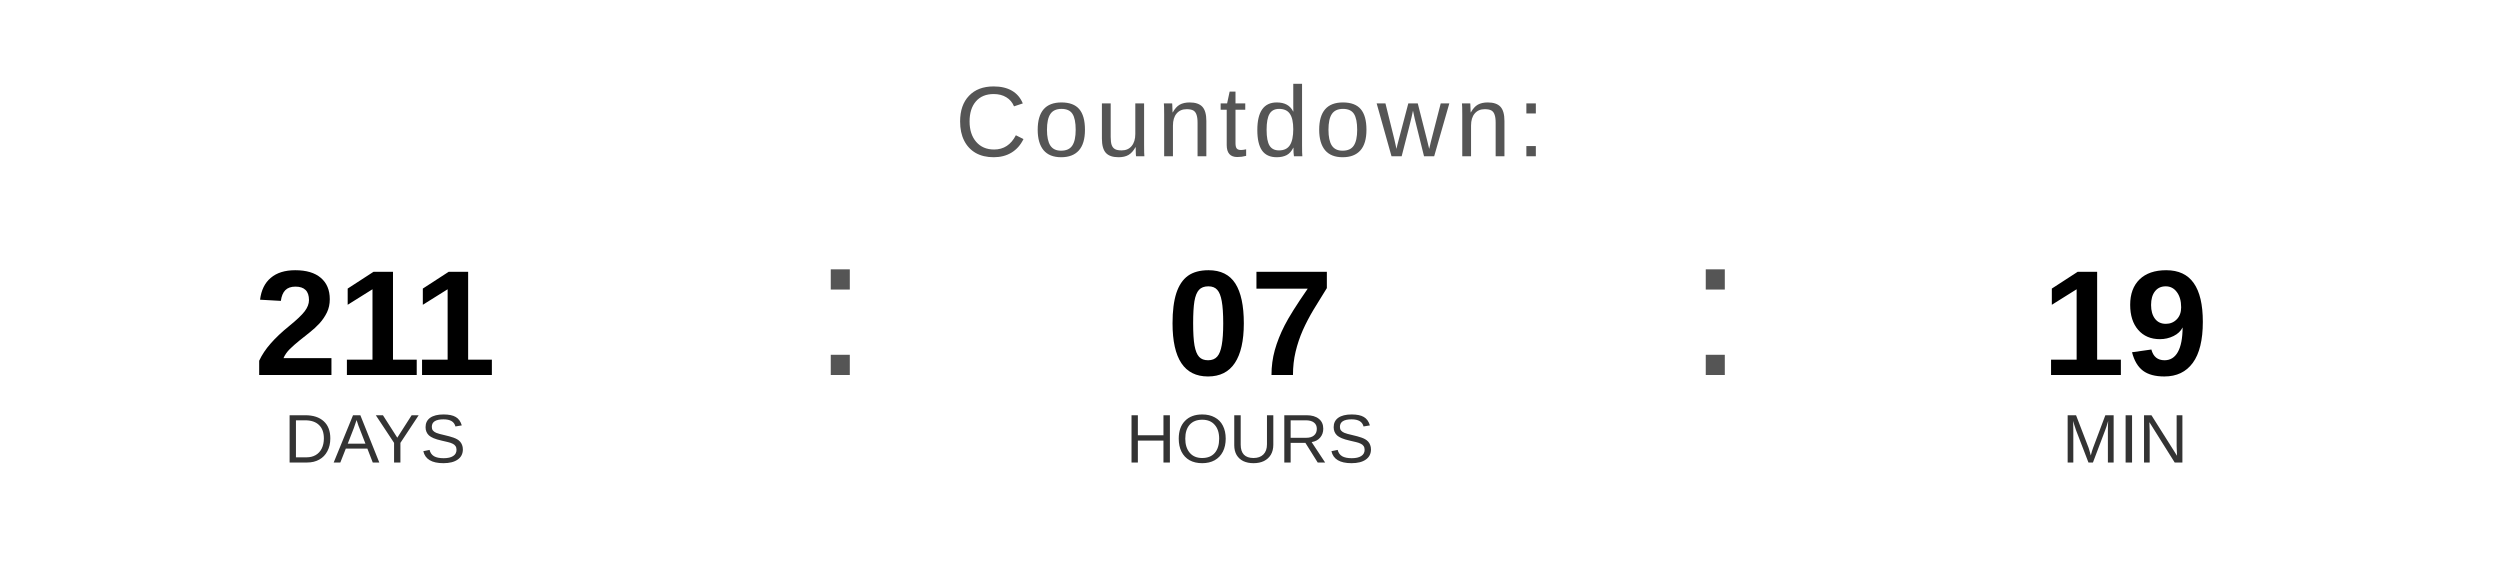
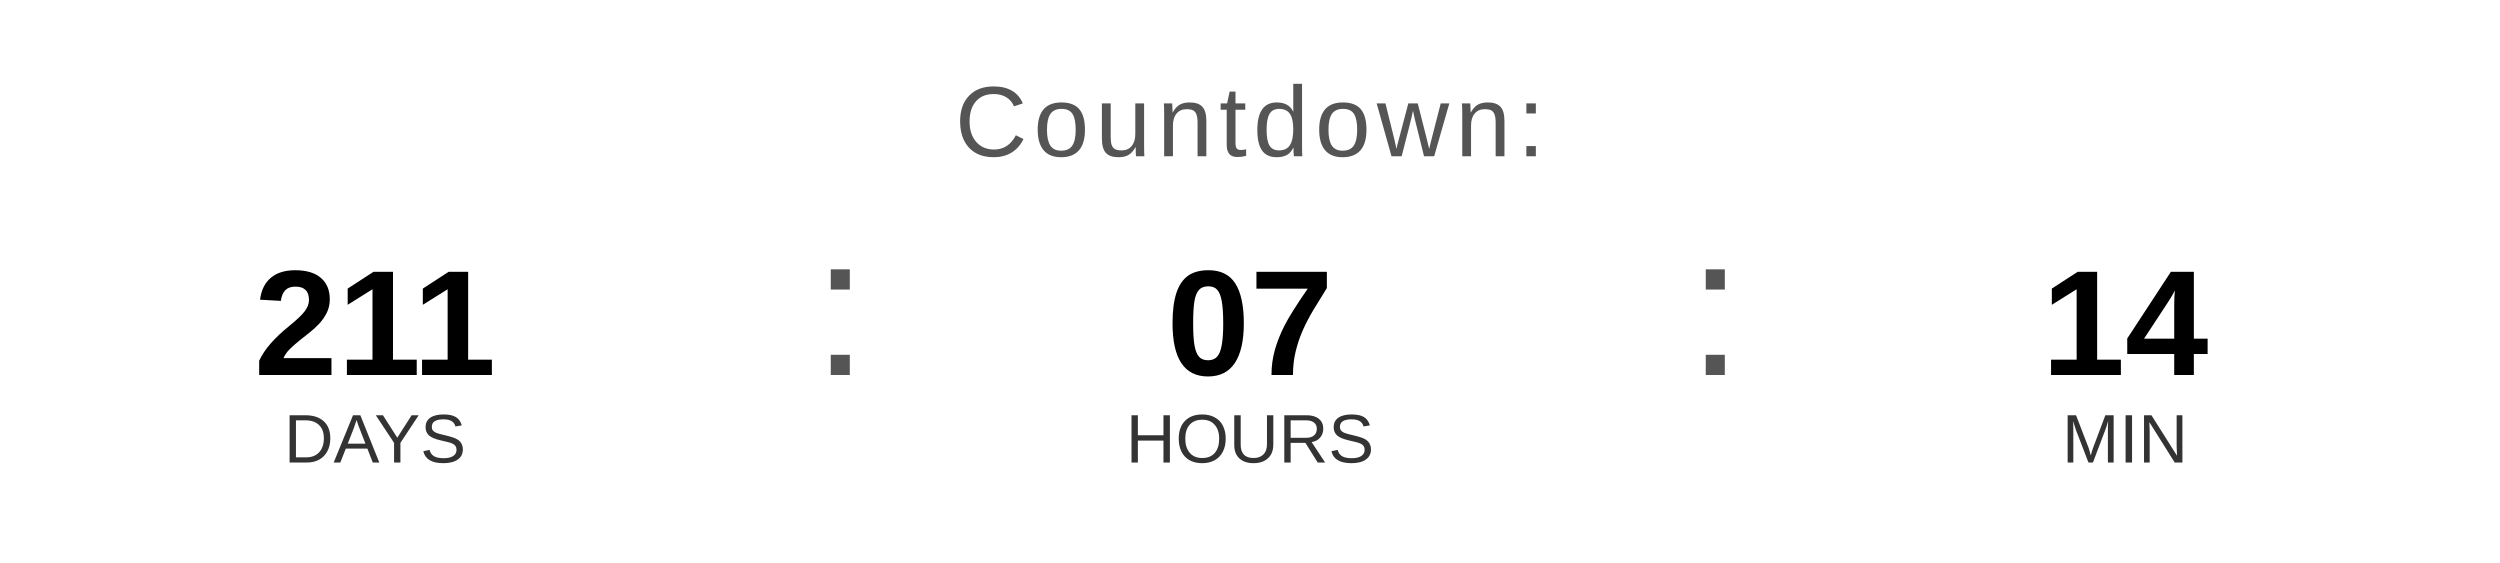
<svg xmlns="http://www.w3.org/2000/svg" width="400" height="90" viewBox="0 0 400 90">
  <text x="200" y="25" font-family="Arial, Helvetica, sans-serif" font-size="16" fill="#555555" text-anchor="middle" letter-spacing="1">
    Countdown:
  </text>
  <text x="60" y="60" font-family="Arial, Helvetica, sans-serif" font-size="24" font-weight="bold" fill="#000000" text-anchor="middle">211</text>
  <text x="60" y="74" font-family="Arial, Helvetica, sans-serif" font-size="11" fill="#333333" text-anchor="middle">DAYS</text>
  <text x="130" y="60" font-family="Arial, sans-serif" font-size="32" fill="#555555">:</text>
  <text x="200" y="60" font-family="Arial, Helvetica, sans-serif" font-size="24" font-weight="bold" fill="#000000" text-anchor="middle">07</text>
  <text x="200" y="74" font-family="Arial, Helvetica, sans-serif" font-size="11" fill="#333333" text-anchor="middle">HOURS</text>
  <text x="270" y="60" font-family="Arial, sans-serif" font-size="32" fill="#555555">:</text>
-   <text x="340" y="60" font-family="Arial, Helvetica, sans-serif" font-size="24" font-weight="bold" fill="#000000" text-anchor="middle">19</text>
+   <text x="340" y="60" font-family="Arial, Helvetica, sans-serif" font-size="24" font-weight="bold" fill="#000000" text-anchor="middle">14</text>
  <text x="340" y="74" font-family="Arial, Helvetica, sans-serif" font-size="11" fill="#333333" text-anchor="middle">MIN</text>
</svg>
